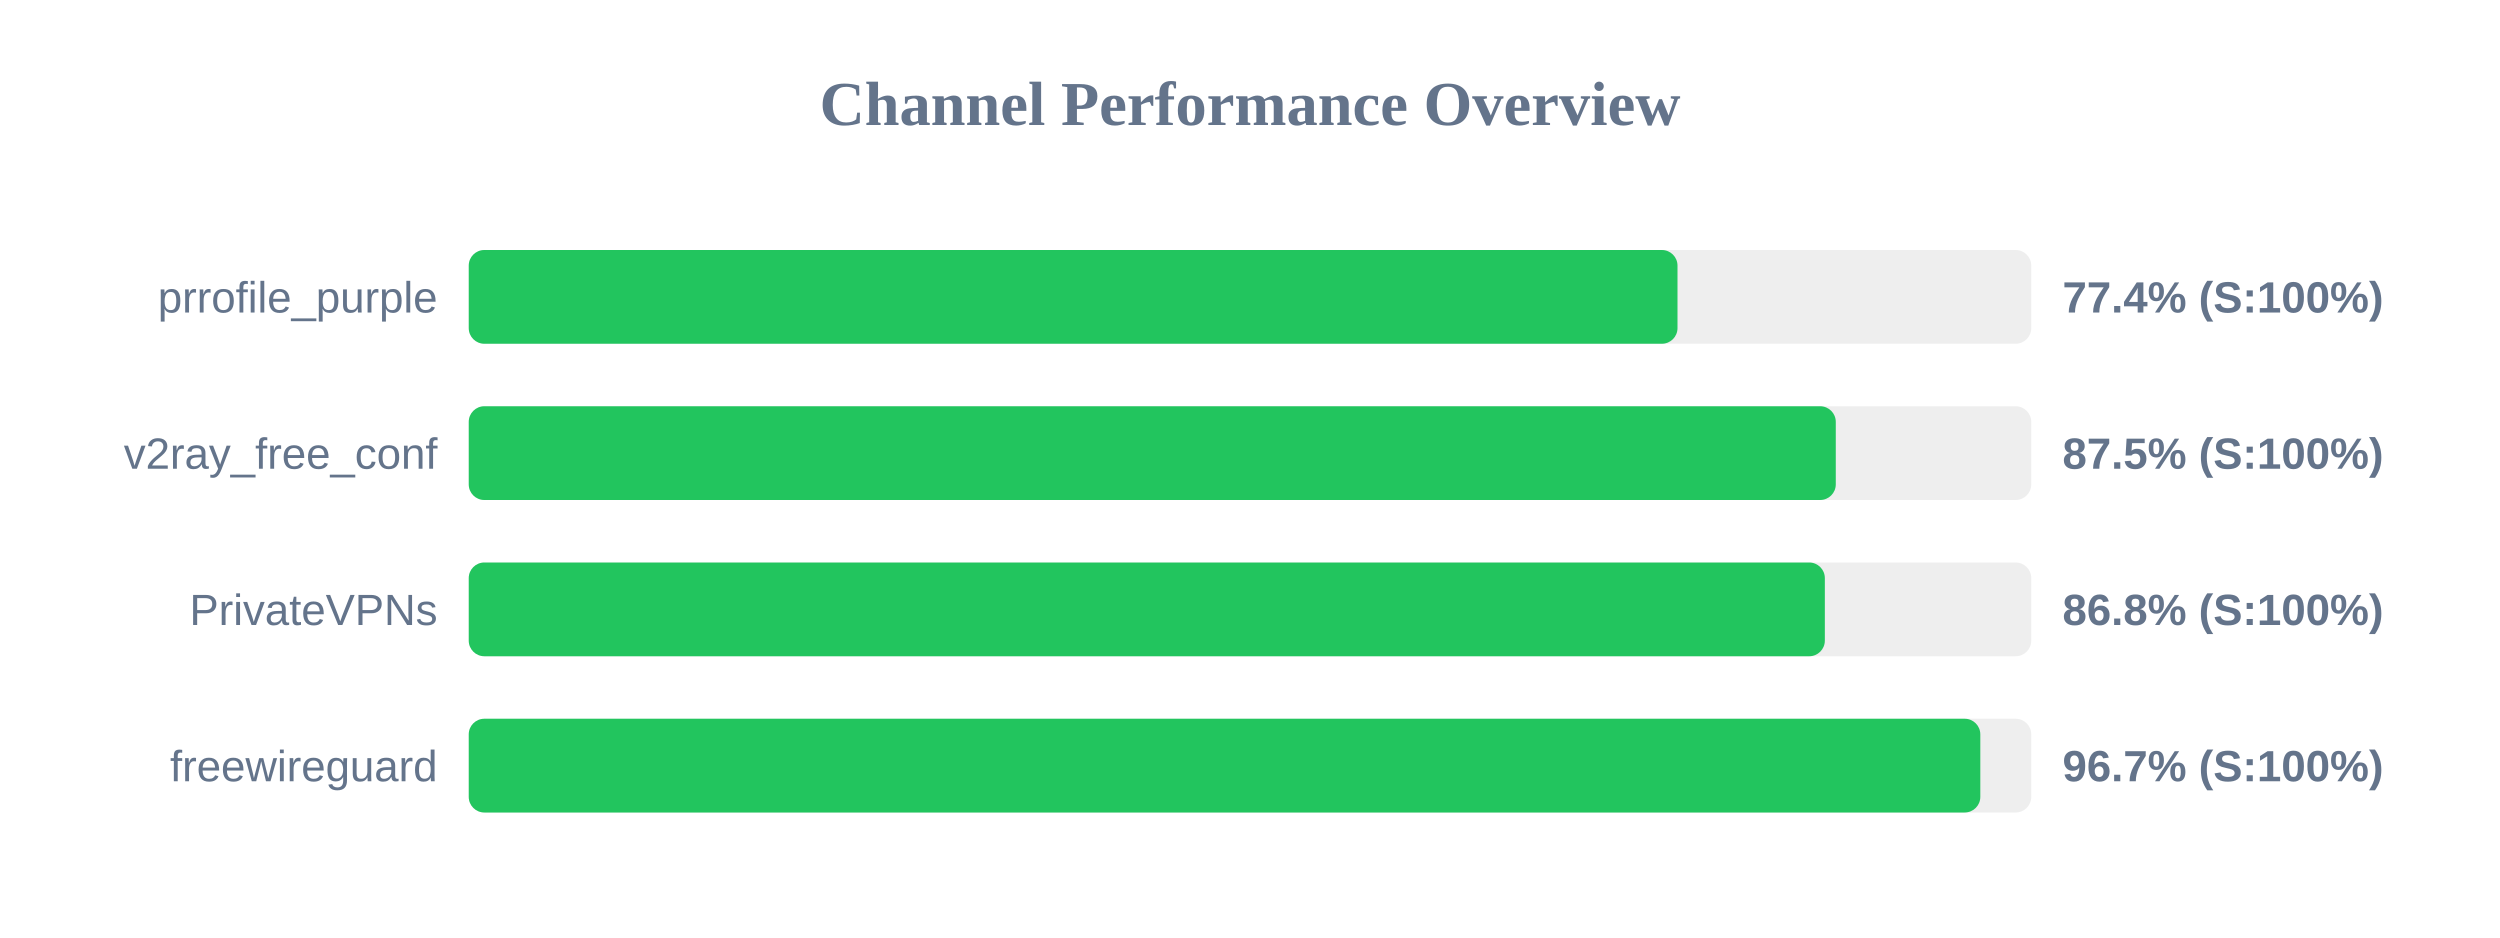
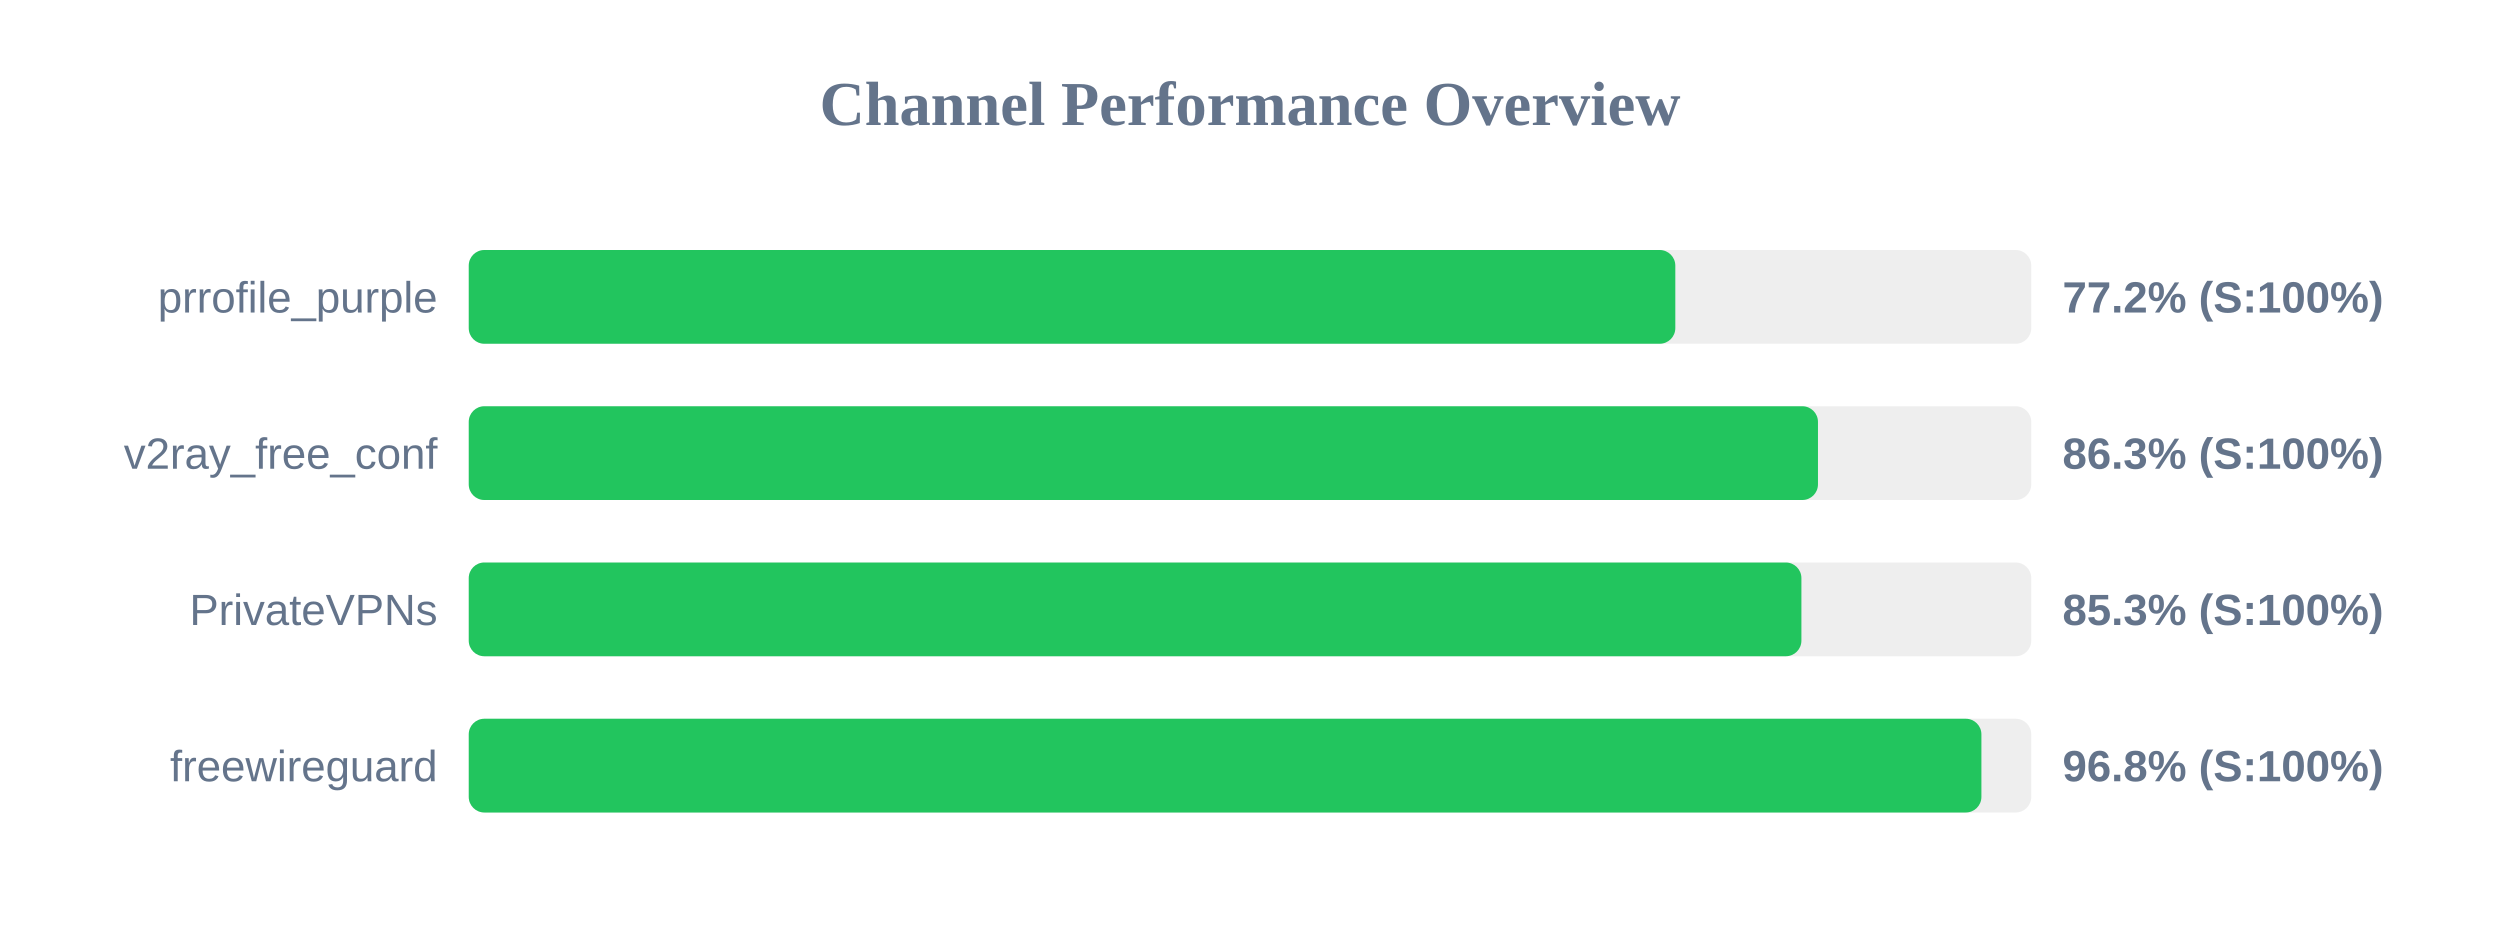
<svg xmlns="http://www.w3.org/2000/svg" width="800" height="300" version="1.1">
  <style>
        .row { font: 14px Arial; fill: #64748b; }
        .score { font: bold 14px Arial; fill: #64748b; }
    </style>
  <text x="400" y="40" text-anchor="middle" font-size="20px" font-weight="bold" fill="#64748b">Channel Performance Overview</text>
  <rect x="150" y="80" width="500" height="30" fill="#eee" rx="5" />
-   <rect x="150" y="80" width="386.8" height="30" fill="#22c55e" rx="5" />
+   <rect x="150" y="80" width="386.1" height="30" fill="#22c55e" rx="5" />
  <text x="140" y="100" text-anchor="end" class="row">prrofile_purple</text>
-   <text x="660" y="100" text-anchor="start" class="score">77.4% (S:100%)</text>
+   <text x="660" y="100" text-anchor="start" class="score">77.2% (S:100%)</text>
  <rect x="150" y="130" width="500" height="30" fill="#eee" rx="5" />
-   <rect x="150" y="130" width="437.45" height="30" fill="#22c55e" rx="5" />
+   <rect x="150" y="130" width="431.75" height="30" fill="#22c55e" rx="5" />
  <text x="140" y="150" text-anchor="end" class="row">v2ray_free_conf</text>
-   <text x="660" y="150" text-anchor="start" class="score">87.5% (S:100%)</text>
+   <text x="660" y="150" text-anchor="start" class="score">86.3% (S:100%)</text>
  <rect x="150" y="180" width="500" height="30" fill="#eee" rx="5" />
-   <rect x="150" y="180" width="433.95" height="30" fill="#22c55e" rx="5" />
+   <rect x="150" y="180" width="426.45" height="30" fill="#22c55e" rx="5" />
  <text x="140" y="200" text-anchor="end" class="row">PrivateVPNs</text>
-   <text x="660" y="200" text-anchor="start" class="score">86.8% (S:100%)</text>
+   <text x="660" y="200" text-anchor="start" class="score">85.3% (S:100%)</text>
  <rect x="150" y="230" width="500" height="30" fill="#eee" rx="5" />
-   <rect x="150" y="230" width="483.7" height="30" fill="#22c55e" rx="5" />
+   <rect x="150" y="230" width="484.05" height="30" fill="#22c55e" rx="5" />
  <text x="140" y="250" text-anchor="end" class="row">freewireguard</text>
-   <text x="660" y="250" text-anchor="start" class="score">96.7% (S:100%)</text>
+   <text x="660" y="250" text-anchor="start" class="score">96.8% (S:100%)</text>
</svg>
